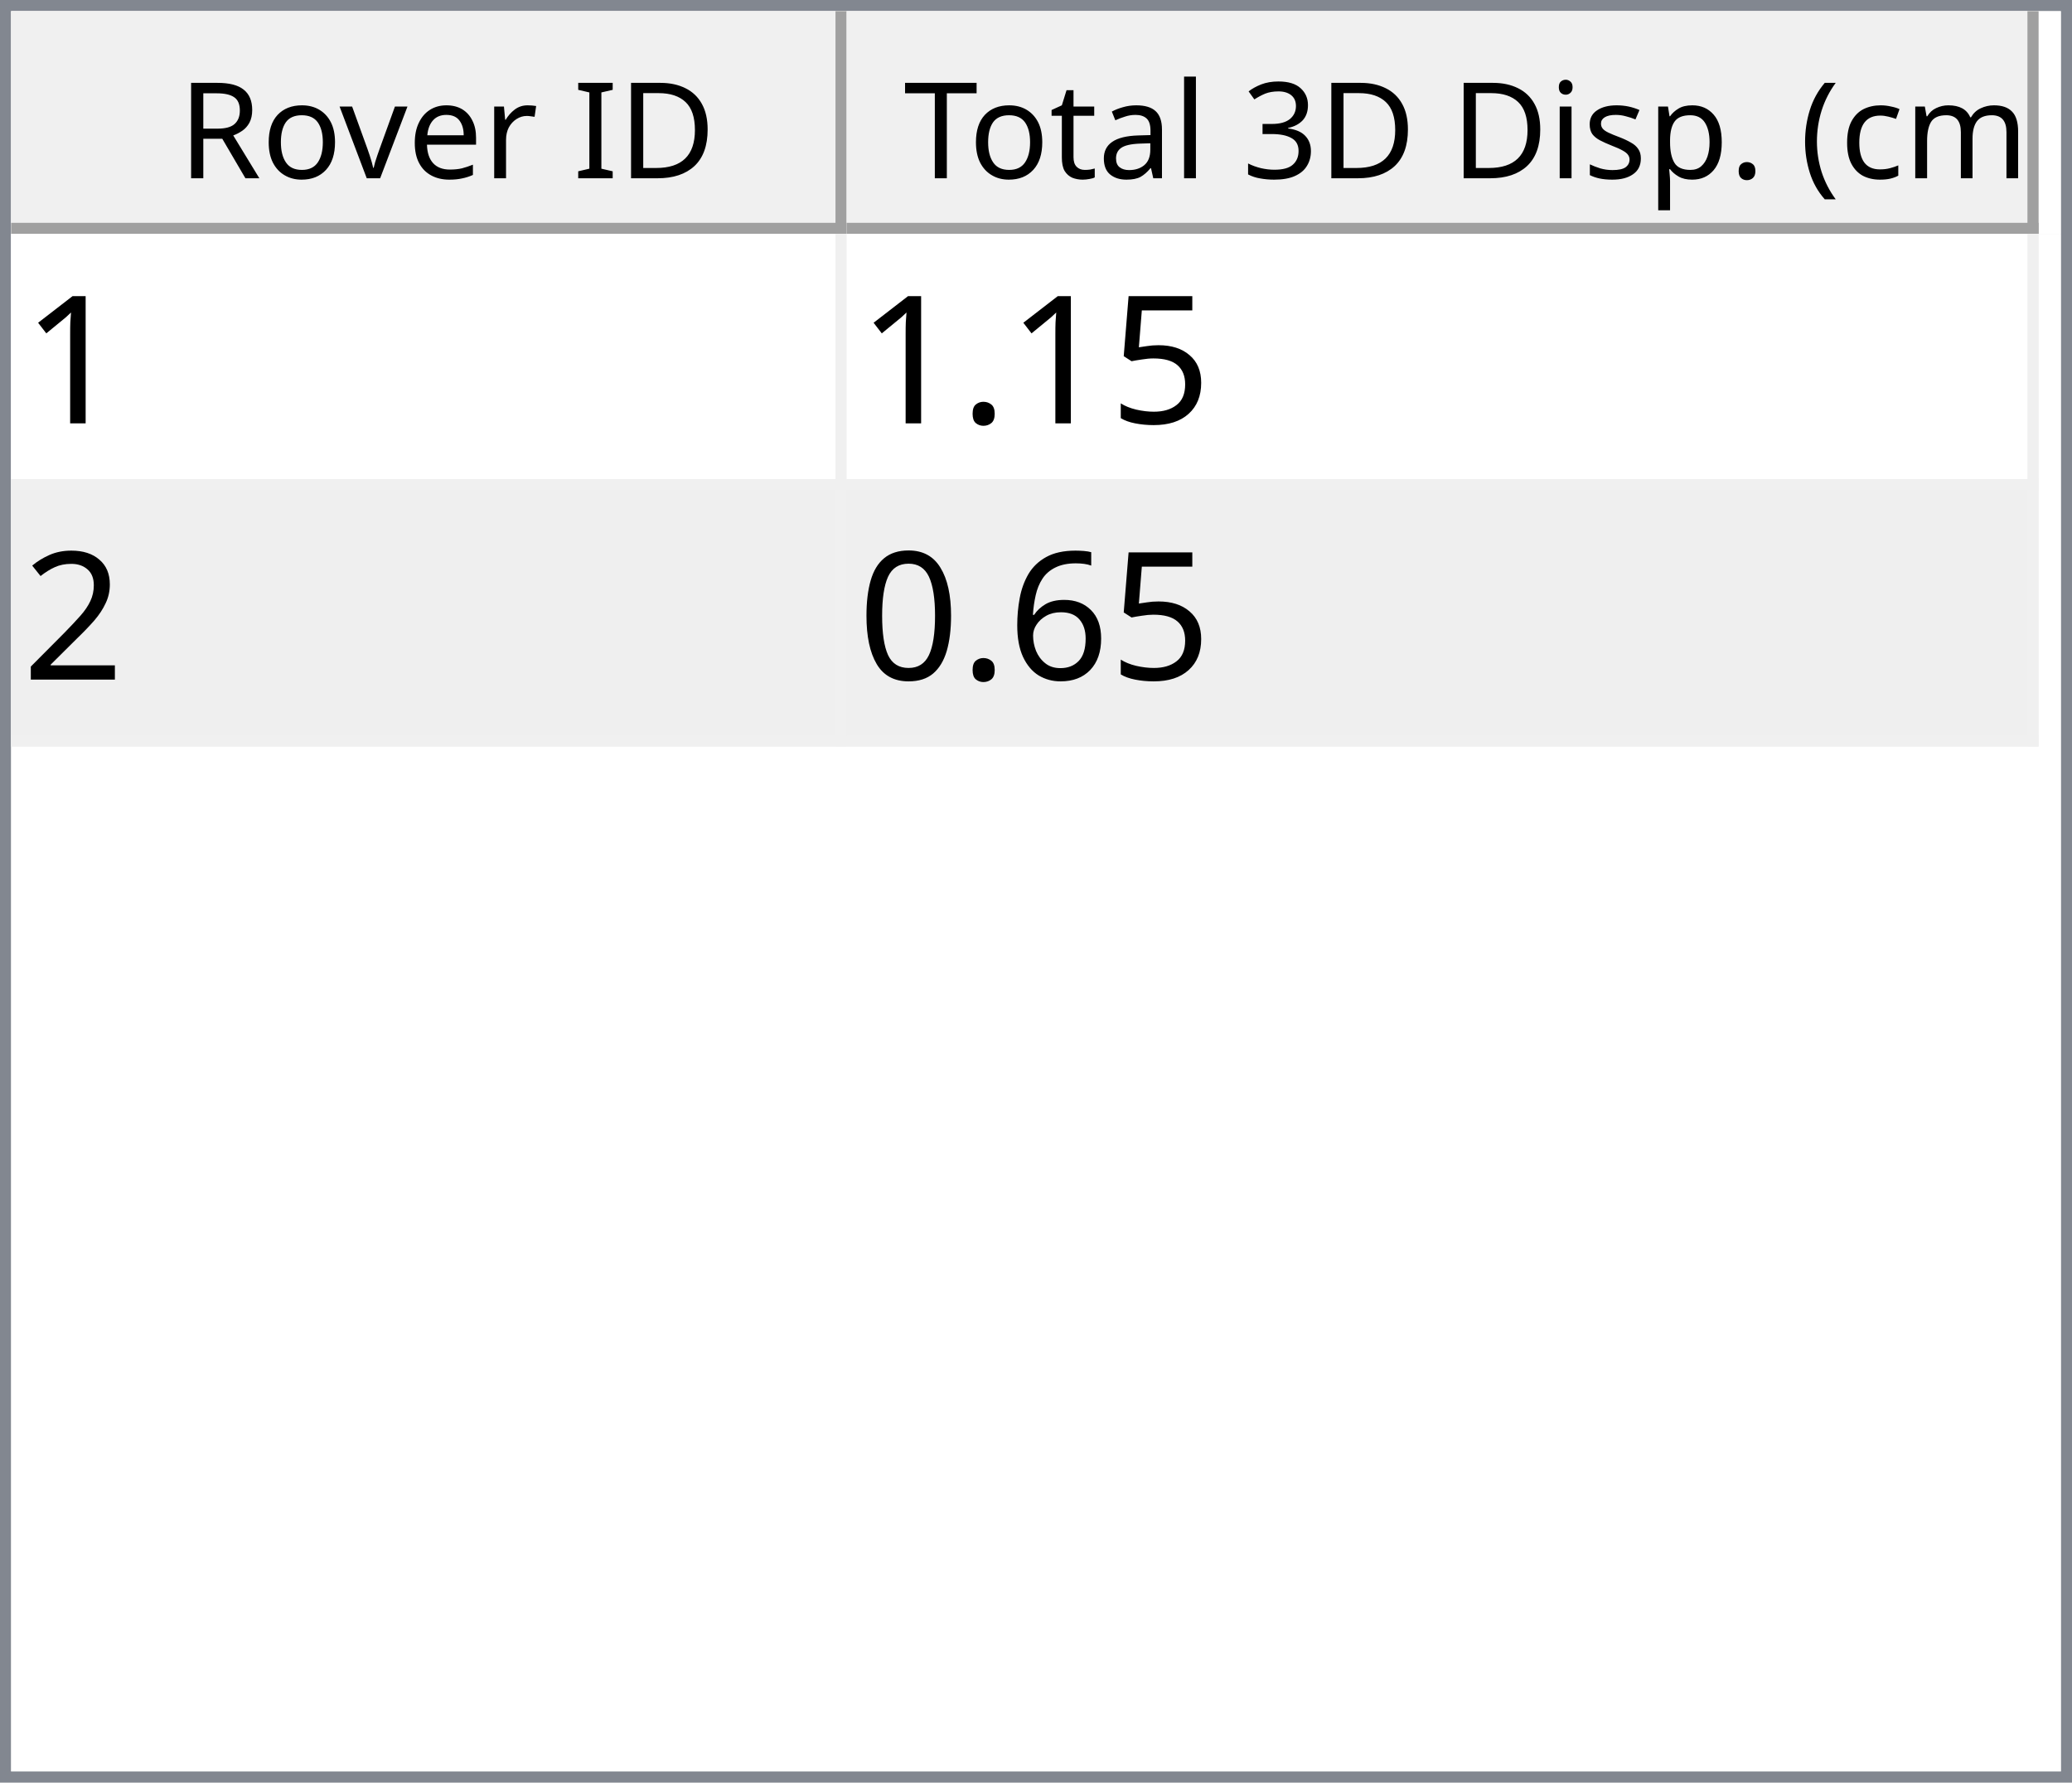
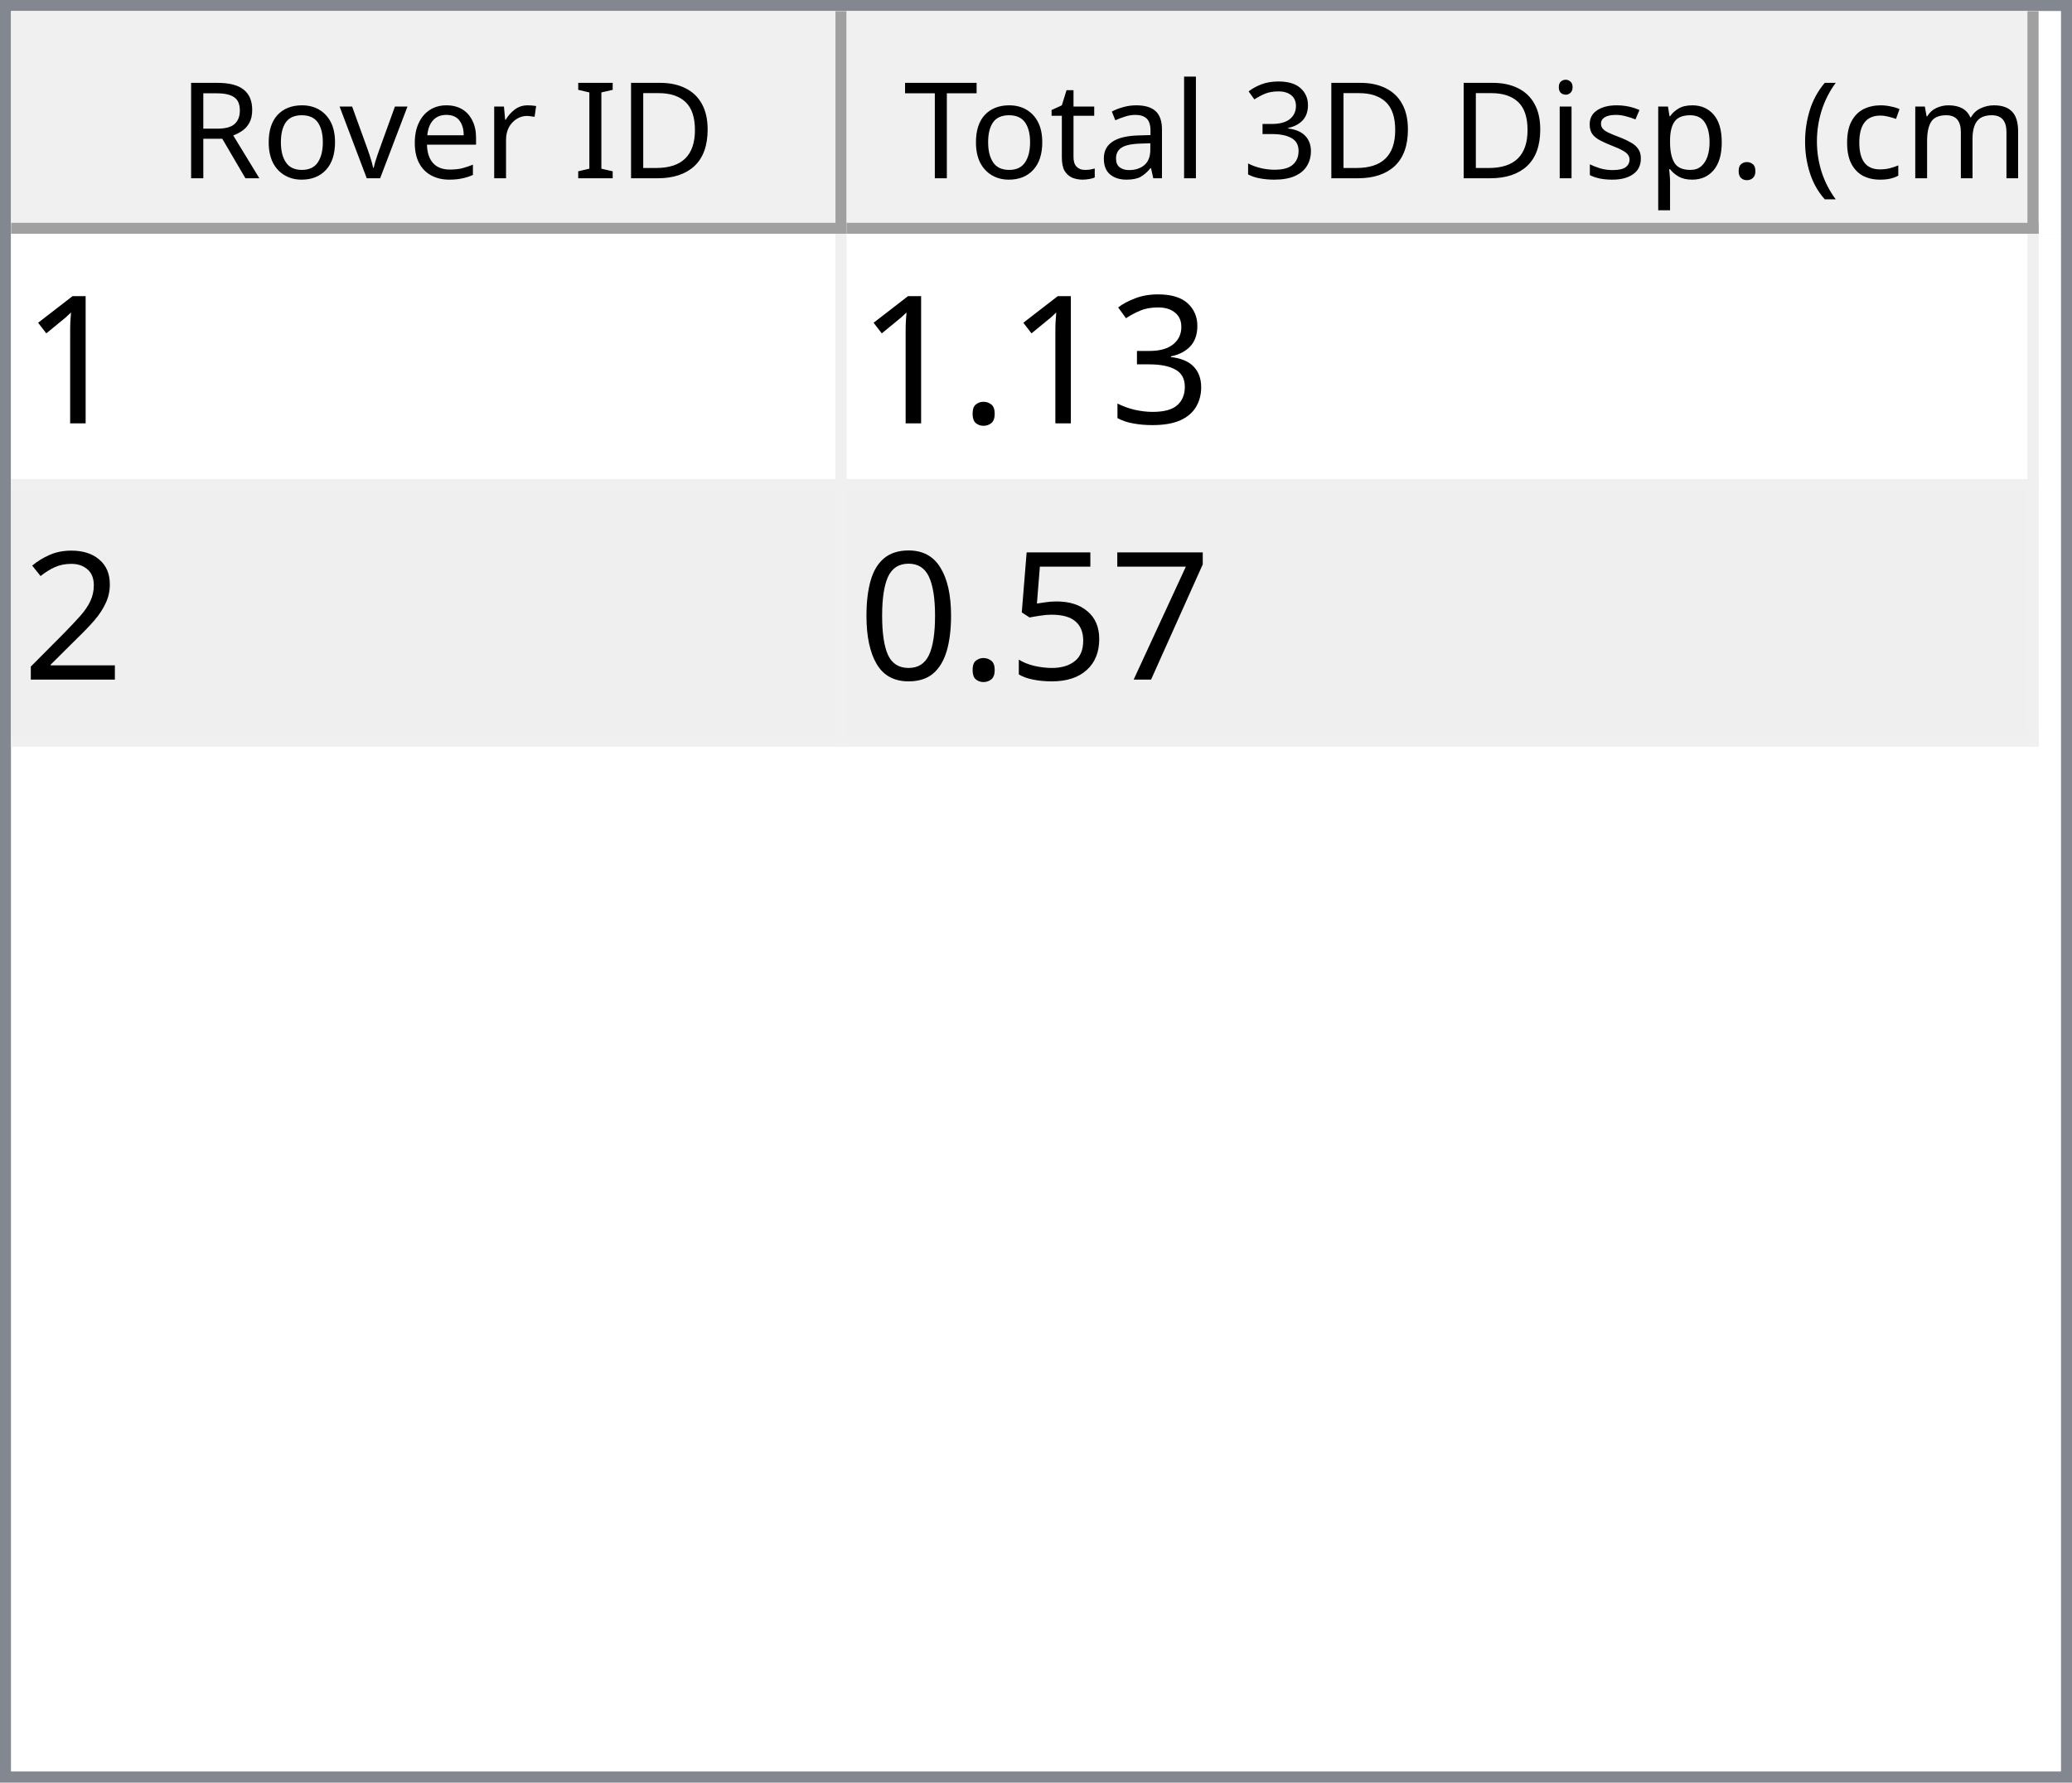
<svg xmlns="http://www.w3.org/2000/svg" style="fill-opacity:1; color-rendering:auto; color-interpolation:auto; text-rendering:auto; stroke:black; stroke-linecap:square; stroke-miterlimit:10; shape-rendering:auto; stroke-opacity:1; fill:black; stroke-dasharray:none; font-weight:normal; stroke-width:1; font-family:'Dialog'; font-style:normal; stroke-linejoin:miter; font-size:12px; stroke-dashoffset:0; image-rendering:auto;" width="186" height="160">
  <defs id="genericDefs" />
  <g>
    <defs id="defs1">
      <clipPath clipPathUnits="userSpaceOnUse" id="clipPath1">
        <path d="M0 0 L186 0 L186 160 L0 160 L0 0 Z" />
      </clipPath>
      <clipPath clipPathUnits="userSpaceOnUse" id="clipPath2">
        <path d="M0 0 L0 160 L186 160 L186 0 Z" />
      </clipPath>
      <clipPath clipPathUnits="userSpaceOnUse" id="clipPath3">
        <path d="M0 0 L0 20 L184 20 L184 0 Z" />
      </clipPath>
      <clipPath clipPathUnits="userSpaceOnUse" id="clipPath4">
        <path d="M0 0 L0 20 L75 20 L75 0 Z" />
      </clipPath>
      <clipPath clipPathUnits="userSpaceOnUse" id="clipPath5">
        <path d="M1 1 L1 19 L74 19 L74 1 Z" />
      </clipPath>
      <clipPath clipPathUnits="userSpaceOnUse" id="clipPath6">
        <path d="M0 0 L0 18 L73 18 L73 0 Z" />
      </clipPath>
      <clipPath clipPathUnits="userSpaceOnUse" id="clipPath7">
        <path d="M-0.5 -0.5 L-0.5 19.5 L74.5 19.5 L74.5 -0.5 Z" />
      </clipPath>
      <clipPath clipPathUnits="userSpaceOnUse" id="clipPath8">
        <path d="M0 0 L0 20 L107 20 L107 0 Z" />
      </clipPath>
      <clipPath clipPathUnits="userSpaceOnUse" id="clipPath9">
        <path d="M1 1 L1 19 L106 19 L106 1 Z" />
      </clipPath>
      <clipPath clipPathUnits="userSpaceOnUse" id="clipPath10">
        <path d="M0 0 L0 18 L105 18 L105 0 Z" />
      </clipPath>
      <clipPath clipPathUnits="userSpaceOnUse" id="clipPath11">
        <path d="M-0.5 -0.5 L-0.5 19.5 L106.5 19.5 L106.5 -0.5 Z" />
      </clipPath>
      <clipPath clipPathUnits="userSpaceOnUse" id="clipPath12">
        <path d="M0 0 L0 138 L184 138 L184 0 Z" />
      </clipPath>
      <clipPath clipPathUnits="userSpaceOnUse" id="clipPath13">
        <path d="M0 0 L0 46 L182 46 L182 0 Z" />
      </clipPath>
      <clipPath clipPathUnits="userSpaceOnUse" id="clipPath14">
        <path d="M-0.5 -0.5 L-0.5 45.5 L181.5 45.5 L181.5 -0.5 Z" />
      </clipPath>
      <clipPath clipPathUnits="userSpaceOnUse" id="clipPath15">
        <path d="M0 0 L0 22 L74 22 L74 0 Z" />
      </clipPath>
      <clipPath clipPathUnits="userSpaceOnUse" id="clipPath16">
        <path d="M0 0 L0 22 L106 22 L106 0 Z" />
      </clipPath>
      <font horiz-adv-x="64.551" id="font1">
        <font-face ascent="107.91" descent="25.098" units-per-em="100" style="font-style:normal; font-family:Segoe UI; font-weight:normal;" />
        <missing-glyph horiz-adv-x="64.551" d="M8.109 0 L8.109 68.266 L56.453 68.266 L56.453 0 L8.109 0 ZM15.328 7.234 L49.219 7.234 L49.219 61.031 L15.328 61.031 L15.328 7.234 Z" />
        <glyph unicode="D" horiz-adv-x="70.117" d="M9.188 0 L9.188 70.016 L28.516 70.016 Q65.531 70.016 65.531 35.891 Q65.531 19.672 55.25 9.836 Q44.969 0 27.734 0 L9.188 0 ZM17.391 62.594 L17.391 7.422 L27.828 7.422 Q41.609 7.422 49.273 14.797 Q56.938 22.172 56.938 35.688 Q56.938 62.594 28.328 62.594 L17.391 62.594 Z" />
        <glyph unicode="I" horiz-adv-x="26.611" d="M17.391 0 L9.188 0 L9.188 70.016 L17.391 70.016 L17.391 0 Z" />
        <glyph unicode=" " horiz-adv-x="27.393" d="" />
        <glyph unicode="r" horiz-adv-x="34.766" d="M34.188 41.891 Q32.078 43.5 28.125 43.5 Q23 43.5 19.555 38.672 Q16.109 33.844 16.109 25.484 L16.109 0 L8.109 0 L8.109 50 L16.109 50 L16.109 39.703 L16.312 39.703 Q18.016 44.969 21.531 47.922 Q25.047 50.875 29.391 50.875 Q32.516 50.875 34.188 50.203 L34.188 41.891 Z" />
        <glyph unicode="e" horiz-adv-x="52.295" d="M48.297 23 L12.984 23 Q13.188 14.656 17.484 10.109 Q21.781 5.562 29.297 5.562 Q37.75 5.562 44.828 11.141 L44.828 3.609 Q38.234 -1.172 27.391 -1.172 Q16.797 -1.172 10.742 5.641 Q4.688 12.453 4.688 24.812 Q4.688 36.469 11.305 43.82 Q17.922 51.172 27.734 51.172 Q37.547 51.172 42.922 44.828 Q48.297 38.484 48.297 27.203 L48.297 23 ZM40.094 29.781 Q40.047 36.719 36.75 40.578 Q33.453 44.438 27.594 44.438 Q21.922 44.438 17.969 40.383 Q14.016 36.328 13.094 29.781 L40.094 29.781 Z" />
        <glyph unicode="v" horiz-adv-x="47.9" d="M47.406 50 L27.484 0 L19.625 0 L0.688 50 L9.469 50 L22.172 13.672 Q23.578 9.672 23.922 6.688 L24.125 6.688 Q24.609 10.453 25.688 13.484 L38.969 50 L47.406 50 Z" />
        <glyph unicode="o" horiz-adv-x="58.594" d="M29 -1.172 Q17.922 -1.172 11.305 5.836 Q4.688 12.844 4.688 24.422 Q4.688 37.016 11.57 44.094 Q18.453 51.172 30.172 51.172 Q41.359 51.172 47.633 44.289 Q53.906 37.406 53.906 25.203 Q53.906 13.234 47.141 6.031 Q40.375 -1.172 29 -1.172 ZM29.594 44.438 Q21.875 44.438 17.383 39.188 Q12.891 33.938 12.891 24.703 Q12.891 15.828 17.43 10.695 Q21.969 5.562 29.594 5.562 Q37.359 5.562 41.531 10.594 Q45.703 15.625 45.703 24.906 Q45.703 34.281 41.531 39.359 Q37.359 44.438 29.594 44.438 Z" />
        <glyph unicode="R" horiz-adv-x="59.814" d="M59.375 0 L49.609 0 L37.891 19.625 Q36.281 22.359 34.766 24.289 Q33.25 26.219 31.664 27.438 Q30.078 28.656 28.25 29.219 Q26.422 29.781 24.125 29.781 L17.391 29.781 L17.391 0 L9.188 0 L9.188 70.016 L30.078 70.016 Q34.672 70.016 38.555 68.867 Q42.438 67.719 45.289 65.375 Q48.141 63.031 49.758 59.547 Q51.375 56.062 51.375 51.375 Q51.375 47.703 50.273 44.656 Q49.172 41.609 47.148 39.211 Q45.125 36.812 42.266 35.133 Q39.406 33.453 35.844 32.516 L35.844 32.328 Q37.594 31.547 38.891 30.547 Q40.188 29.547 41.359 28.18 Q42.531 26.812 43.68 25.078 Q44.828 23.344 46.234 21.047 L59.375 0 ZM17.391 62.594 L17.391 37.203 L28.516 37.203 Q31.594 37.203 34.203 38.133 Q36.812 39.062 38.719 40.797 Q40.625 42.531 41.703 45.047 Q42.781 47.562 42.781 50.688 Q42.781 56.297 39.141 59.445 Q35.5 62.594 28.609 62.594 L17.391 62.594 Z" />
        <glyph unicode=")" horiz-adv-x="30.176" d="M8.297 -15.922 L1.172 -15.922 Q16.406 2.344 16.406 26.812 Q16.406 51.469 1.078 70.016 L8.297 70.016 Q23.531 52.156 23.531 26.703 Q23.531 1.375 8.297 -15.922 Z" />
        <glyph unicode="m" horiz-adv-x="86.133" d="M79.109 0 L71.094 0 L71.094 28.719 Q71.094 37.016 68.531 40.727 Q65.969 44.438 59.906 44.438 Q54.781 44.438 51.195 39.75 Q47.609 35.062 47.609 28.516 L47.609 0 L39.594 0 L39.594 29.688 Q39.594 44.438 28.219 44.438 Q22.953 44.438 19.531 40.016 Q16.109 35.594 16.109 28.516 L16.109 0 L8.109 0 L8.109 50 L16.109 50 L16.109 42.094 L16.312 42.094 Q21.625 51.172 31.844 51.172 Q36.969 51.172 40.773 48.312 Q44.578 45.453 46 40.828 Q51.562 51.172 62.594 51.172 Q79.109 51.172 79.109 30.812 L79.109 0 Z" />
        <glyph unicode="c" horiz-adv-x="46.191" d="M42.188 2.297 Q36.422 -1.172 28.516 -1.172 Q17.828 -1.172 11.258 5.789 Q4.688 12.75 4.688 23.828 Q4.688 36.188 11.766 43.68 Q18.844 51.172 30.672 51.172 Q37.25 51.172 42.281 48.734 L42.281 40.531 Q36.719 44.438 30.375 44.438 Q22.703 44.438 17.797 38.945 Q12.891 33.453 12.891 24.516 Q12.891 15.719 17.508 10.641 Q22.125 5.562 29.891 5.562 Q36.422 5.562 42.188 9.906 L42.188 2.297 Z" />
        <glyph unicode="(" horiz-adv-x="30.176" d="M29.109 -15.922 L21.969 -15.922 Q6.844 1.375 6.844 26.703 Q6.844 52.156 21.969 70.016 L29.203 70.016 Q13.875 51.469 13.875 26.812 Q13.875 2.344 29.109 -15.922 Z" />
        <glyph unicode="." horiz-adv-x="21.68" d="M10.891 -1.078 Q8.641 -1.078 7.055 0.539 Q5.469 2.156 5.469 4.391 Q5.469 6.641 7.055 8.273 Q8.641 9.906 10.891 9.906 Q13.188 9.906 14.797 8.273 Q16.406 6.641 16.406 4.391 Q16.406 2.156 14.797 0.539 Q13.188 -1.078 10.891 -1.078 Z" />
        <glyph unicode="p" horiz-adv-x="58.789" d="M16.312 7.234 L16.109 7.234 L16.109 -23 L8.109 -23 L8.109 50 L16.109 50 L16.109 41.219 L16.312 41.219 Q22.219 51.172 33.594 51.172 Q43.266 51.172 48.688 44.461 Q54.109 37.75 54.109 26.469 Q54.109 13.922 48 6.375 Q41.891 -1.172 31.297 -1.172 Q21.578 -1.172 16.312 7.234 ZM16.109 27.391 L16.109 20.406 Q16.109 14.203 20.141 9.883 Q24.172 5.562 30.375 5.562 Q37.641 5.562 41.773 11.133 Q45.906 16.703 45.906 26.609 Q45.906 34.969 42.047 39.703 Q38.188 44.438 31.594 44.438 Q24.609 44.438 20.359 39.578 Q16.109 34.719 16.109 27.391 Z" />
        <glyph unicode="s" horiz-adv-x="42.432" d="M5.078 1.812 L5.078 10.406 Q11.625 5.562 19.484 5.562 Q30.031 5.562 30.031 12.594 Q30.031 14.594 29.125 15.992 Q28.219 17.391 26.68 18.461 Q25.141 19.531 23.07 20.383 Q21 21.234 18.609 22.172 Q15.281 23.484 12.766 24.828 Q10.25 26.172 8.57 27.859 Q6.891 29.547 6.031 31.695 Q5.172 33.844 5.172 36.719 Q5.172 40.234 6.789 42.945 Q8.406 45.656 11.086 47.484 Q13.766 49.312 17.211 50.242 Q20.656 51.172 24.312 51.172 Q30.812 51.172 35.938 48.922 L35.938 40.828 Q30.422 44.438 23.25 44.438 Q21 44.438 19.195 43.922 Q17.391 43.406 16.094 42.477 Q14.797 41.547 14.086 40.258 Q13.375 38.969 13.375 37.406 Q13.375 35.453 14.086 34.133 Q14.797 32.812 16.164 31.789 Q17.531 30.766 19.484 29.938 Q21.438 29.109 23.922 28.125 Q27.25 26.859 29.883 25.516 Q32.516 24.172 34.375 22.484 Q36.234 20.797 37.234 18.602 Q38.234 16.406 38.234 13.375 Q38.234 9.672 36.602 6.938 Q34.969 4.203 32.234 2.398 Q29.5 0.594 25.93 -0.289 Q22.359 -1.172 18.453 -1.172 Q10.75 -1.172 5.078 1.812 Z" />
        <glyph unicode="i" horiz-adv-x="24.219" d="M12.203 62.703 Q10.062 62.703 8.547 64.164 Q7.031 65.625 7.031 67.875 Q7.031 70.125 8.547 71.609 Q10.062 73.094 12.203 73.094 Q14.406 73.094 15.945 71.609 Q17.484 70.125 17.484 67.875 Q17.484 65.719 15.945 64.211 Q14.406 62.703 12.203 62.703 ZM16.109 0 L8.109 0 L8.109 50 L16.109 50 L16.109 0 Z" />
        <glyph unicode="3" horiz-adv-x="53.906" d="M46.531 19.828 Q46.531 15.094 44.75 11.211 Q42.969 7.328 39.719 4.57 Q36.469 1.812 31.93 0.297 Q27.391 -1.219 21.922 -1.219 Q11.922 -1.219 6 2.594 L6 11.188 Q13.094 5.609 22.219 5.609 Q25.875 5.609 28.828 6.539 Q31.781 7.469 33.906 9.227 Q36.031 10.984 37.18 13.477 Q38.328 15.969 38.328 19.094 Q38.328 32.812 18.797 32.812 L12.984 32.812 L12.984 39.594 L18.5 39.594 Q35.797 39.594 35.797 52.484 Q35.797 64.406 22.609 64.406 Q15.188 64.406 8.688 59.422 L8.688 67.188 Q15.375 71.188 24.609 71.188 Q29 71.188 32.57 69.969 Q36.141 68.75 38.68 66.555 Q41.219 64.359 42.609 61.281 Q44 58.203 44 54.5 Q44 40.672 30.031 36.719 L30.031 36.531 Q33.594 36.141 36.625 34.797 Q39.656 33.453 41.852 31.305 Q44.047 29.156 45.289 26.25 Q46.531 23.344 46.531 19.828 Z" />
        <glyph unicode="l" horiz-adv-x="24.219" d="M16.109 0 L8.109 0 L8.109 74.031 L16.109 74.031 L16.109 0 Z" />
        <glyph unicode="a" horiz-adv-x="50.879" d="M43.891 0 L35.891 0 L35.891 7.812 L35.688 7.812 Q30.469 -1.172 20.312 -1.172 Q12.844 -1.172 8.617 2.781 Q4.391 6.734 4.391 13.281 Q4.391 27.297 20.906 29.594 L35.891 31.688 Q35.891 44.438 25.594 44.438 Q16.547 44.438 9.281 38.281 L9.281 46.484 Q16.656 51.172 26.266 51.172 Q43.891 51.172 43.891 32.516 L43.891 0 ZM35.891 25.297 L23.828 23.641 Q18.266 22.859 15.43 20.875 Q12.594 18.891 12.594 13.875 Q12.594 10.203 15.211 7.883 Q17.828 5.562 22.172 5.562 Q28.125 5.562 32.008 9.742 Q35.891 13.922 35.891 20.312 L35.891 25.297 Z" />
        <glyph unicode="t" horiz-adv-x="33.887" d="M31.297 0.484 Q28.469 -1.078 23.828 -1.078 Q10.688 -1.078 10.688 13.578 L10.688 43.172 L2.094 43.172 L2.094 50 L10.688 50 L10.688 62.203 L18.703 64.797 L18.703 50 L31.297 50 L31.297 43.172 L18.703 43.172 L18.703 14.984 Q18.703 9.969 20.414 7.82 Q22.125 5.672 26.078 5.672 Q29.109 5.672 31.297 7.328 L31.297 0.484 Z" />
        <glyph unicode="T" horiz-adv-x="52.393" d="M50.594 62.594 L30.375 62.594 L30.375 0 L22.172 0 L22.172 62.594 L2 62.594 L2 70.016 L50.594 70.016 L50.594 62.594 Z" />
      </font>
      <font horiz-adv-x="75.0" id="font2">
        <font-face ascent="100.537" descent="21.973" units-per-em="100" style="font-style:normal; font-family:sans-serif; font-weight:normal;" />
        <missing-glyph horiz-adv-x="75.0" d="M12.5 0 L12.5 62.5 L62.5 62.5 L62.5 0 L12.5 0 ZM14.062 1.562 L60.938 1.562 L60.938 60.938 L14.062 60.938 L14.062 1.562 Z" />
        <glyph unicode="1" horiz-adv-x="55.615" d="M37.25 0 L28.469 0 L28.469 56 Q25.297 52.984 20.141 49.953 Q14.984 46.922 10.891 45.406 L10.891 53.906 Q18.266 57.375 23.781 62.305 Q29.297 67.234 31.594 71.875 L37.25 71.875 L37.25 0 Z" />
-         <glyph unicode="5" horiz-adv-x="55.615" d="M4.156 18.75 L13.375 19.531 Q14.406 12.797 18.141 9.398 Q21.875 6 27.156 6 Q33.5 6 37.891 10.789 Q42.281 15.578 42.281 23.484 Q42.281 31 38.062 35.352 Q33.844 39.703 27 39.703 Q22.75 39.703 19.336 37.773 Q15.922 35.844 13.969 32.766 L5.719 33.844 L12.641 70.609 L48.25 70.609 L48.25 62.203 L19.672 62.203 L15.828 42.969 Q22.266 47.469 29.344 47.469 Q38.719 47.469 45.164 40.969 Q51.609 34.469 51.609 24.266 Q51.609 14.547 45.953 7.469 Q39.062 -1.219 27.156 -1.219 Q17.391 -1.219 11.211 4.25 Q5.031 9.719 4.156 18.75 Z" />
+         <glyph unicode="3" horiz-adv-x="55.615" d="M4.203 18.891 L12.984 20.062 Q14.5 12.594 18.141 9.297 Q21.781 6 27 6 Q33.203 6 37.477 10.297 Q41.75 14.594 41.75 20.953 Q41.75 27 37.797 30.93 Q33.844 34.859 27.734 34.859 Q25.25 34.859 21.531 33.891 L22.516 41.609 Q23.391 41.5 23.922 41.5 Q29.547 41.5 34.039 44.43 Q38.531 47.359 38.531 53.469 Q38.531 58.297 35.258 61.477 Q31.984 64.656 26.812 64.656 Q21.688 64.656 18.266 61.43 Q14.844 58.203 13.875 51.766 L5.078 53.328 Q6.688 62.156 12.398 67.016 Q18.109 71.875 26.609 71.875 Q32.469 71.875 37.398 69.359 Q42.328 66.844 44.945 62.5 Q47.562 58.156 47.562 53.266 Q47.562 48.641 45.07 44.828 Q42.578 41.016 37.703 38.766 Q44.047 37.312 47.562 32.695 Q51.078 28.078 51.078 21.141 Q51.078 11.766 44.242 5.25 Q37.406 -1.266 26.953 -1.266 Q17.531 -1.266 11.305 4.352 Q5.078 9.969 4.203 18.891 Z" />
        <glyph unicode="." horiz-adv-x="27.783" d="M9.078 0 L9.078 10.016 L19.094 10.016 L19.094 0 L9.078 0 Z" />
        <glyph unicode="2" horiz-adv-x="55.615" d="M50.344 8.453 L50.344 0 L3.031 0 Q2.938 3.172 4.047 6.109 Q5.859 10.938 9.836 15.625 Q13.812 20.312 21.344 26.469 Q33.016 36.031 37.117 41.625 Q41.219 47.219 41.219 52.203 Q41.219 57.422 37.477 61.008 Q33.734 64.594 27.734 64.594 Q21.391 64.594 17.578 60.789 Q13.766 56.984 13.719 50.25 L4.688 51.172 Q5.609 61.281 11.664 66.578 Q17.719 71.875 27.938 71.875 Q38.234 71.875 44.242 66.164 Q50.25 60.453 50.25 52 Q50.25 47.703 48.492 43.555 Q46.734 39.406 42.656 34.812 Q38.578 30.219 29.109 22.219 Q21.188 15.578 18.945 13.211 Q16.703 10.844 15.234 8.453 L50.344 8.453 Z" />
-         <glyph unicode="6" horiz-adv-x="55.615" d="M49.75 54.047 L41.016 53.375 Q39.844 58.547 37.703 60.891 Q34.125 64.656 28.906 64.656 Q24.703 64.656 21.531 62.312 Q17.391 59.281 14.992 53.469 Q12.594 47.656 12.5 36.922 Q15.672 41.75 20.266 44.094 Q24.859 46.438 29.891 46.438 Q38.672 46.438 44.852 39.969 Q51.031 33.5 51.031 23.25 Q51.031 16.5 48.125 10.719 Q45.219 4.938 40.141 1.859 Q35.062 -1.219 28.609 -1.219 Q17.625 -1.219 10.695 6.859 Q3.766 14.938 3.766 33.5 Q3.766 54.25 11.422 63.672 Q18.109 71.875 29.438 71.875 Q37.891 71.875 43.289 67.141 Q48.688 62.406 49.75 54.047 ZM13.875 23.188 Q13.875 18.656 15.797 14.508 Q17.719 10.359 21.188 8.18 Q24.656 6 28.469 6 Q34.031 6 38.039 10.492 Q42.047 14.984 42.047 22.703 Q42.047 30.125 38.086 34.398 Q34.125 38.672 28.125 38.672 Q22.172 38.672 18.023 34.398 Q13.875 30.125 13.875 23.188 Z" />
+         <glyph unicode="7" horiz-adv-x="55.615" d="M4.734 62.203 L4.734 70.656 L51.078 70.656 L51.078 63.812 Q44.234 56.547 37.523 44.484 Q30.812 32.422 27.156 19.672 Q24.516 10.688 23.781 0 L14.75 0 Q14.891 8.453 18.062 20.414 Q21.234 32.375 27.172 43.484 Q33.109 54.594 39.797 62.203 L4.734 62.203 Z" />
+         <glyph unicode="5" horiz-adv-x="55.615" d="M4.156 18.75 L13.375 19.531 Q14.406 12.797 18.141 9.398 Q21.875 6 27.156 6 Q33.5 6 37.891 10.789 Q42.281 15.578 42.281 23.484 Q42.281 31 38.062 35.352 Q33.844 39.703 27 39.703 Q22.75 39.703 19.336 37.773 Q15.922 35.844 13.969 32.766 L5.719 33.844 L12.641 70.609 L48.25 70.609 L48.25 62.203 L19.672 62.203 L15.828 42.969 Q22.266 47.469 29.344 47.469 Q38.719 47.469 45.164 40.969 Q51.609 34.469 51.609 24.266 Q51.609 14.547 45.953 7.469 Q39.062 -1.219 27.156 -1.219 Q17.391 -1.219 11.211 4.25 Q5.031 9.719 4.156 18.75 Z" />
        <glyph unicode="0" horiz-adv-x="55.615" d="M4.156 35.297 Q4.156 48 6.766 55.742 Q9.375 63.484 14.523 67.68 Q19.672 71.875 27.484 71.875 Q33.25 71.875 37.594 69.555 Q41.938 67.234 44.773 62.867 Q47.609 58.5 49.219 52.227 Q50.828 45.953 50.828 35.297 Q50.828 22.703 48.242 14.969 Q45.656 7.234 40.508 3.008 Q35.359 -1.219 27.484 -1.219 Q17.141 -1.219 11.234 6.203 Q4.156 15.141 4.156 35.297 ZM13.188 35.297 Q13.188 17.672 17.312 11.836 Q21.438 6 27.484 6 Q33.547 6 37.672 11.859 Q41.797 17.719 41.797 35.297 Q41.797 52.984 37.672 58.789 Q33.547 64.594 27.391 64.594 Q21.344 64.594 17.719 59.469 Q13.188 52.938 13.188 35.297 Z" />
      </font>
    </defs>
    <g style="fill:white; stroke:white;">
      <rect x="0" y="0" width="186" style="clip-path:url(#clipPath1); stroke:none;" height="160" />
    </g>
    <g style="fill:white; text-rendering:optimizeSpeed; color-rendering:optimizeSpeed; image-rendering:optimizeSpeed; shape-rendering:crispEdges; stroke:white; color-interpolation:sRGB;">
      <rect x="0" width="186" height="160" y="0" style="stroke:none;" />
      <path style="stroke:none;" d="M0 160 L186 160 L186 0 L0 0 Z" />
    </g>
    <g style="fill:rgb(240,240,240); font-family:'Segoe UI'; stroke:rgb(240,240,240);">
      <rect x="0" y="0" width="186" style="clip-path:url(#clipPath2); stroke:none;" height="160" />
    </g>
    <g style="fill:rgb(130,135,144); font-family:'Segoe UI'; stroke:rgb(130,135,144);">
      <path d="M0 0 L186 0 L186 160 L0 160 L0 0 ZM1 1 L185 1 L185 159 L1 159 L1 1 Z" style="fill-rule:evenodd; clip-path:url(#clipPath2); stroke:none;" />
    </g>
    <g style="fill:white; font-family:'Segoe UI'; stroke:white;" transform="translate(1,1)">
      <rect x="0" y="0" width="184" style="clip-path:url(#clipPath3); stroke:none;" height="20" />
    </g>
    <g style="fill:rgb(240,240,240); font-family:'Segoe UI'; stroke:rgb(240,240,240);" transform="translate(1,1)">
      <rect x="0" y="0" width="75" style="clip-path:url(#clipPath4); stroke:none;" height="20" />
    </g>
    <g style="font-family:'Segoe UI';" transform="translate(2,2)">
      <text x="14" xml:space="preserve" y="14" style="clip-path:url(#clipPath6); stroke:none;">Rover ID</text>
    </g>
    <g style="fill:rgb(160,160,160); font-family:'Segoe UI'; stroke:rgb(160,160,160); stroke-linejoin:bevel;" transform="translate(1.5,1.5)">
      <line x1="74" x2="74" y1="0" style="fill:none; clip-path:url(#clipPath7);" y2="19" />
    </g>
    <g style="fill:rgb(160,160,160); font-family:'Segoe UI'; stroke:rgb(160,160,160); stroke-linejoin:bevel;" transform="matrix(1,0,0,1,1,1) translate(0.5,0.5)">
      <line x1="0" x2="74" y1="19" style="fill:none; clip-path:url(#clipPath7);" y2="19" />
    </g>
    <g style="fill:rgb(240,240,240); font-family:'Segoe UI'; stroke:rgb(240,240,240);" transform="translate(76,1)">
      <rect x="0" y="0" width="107" style="clip-path:url(#clipPath8); stroke:none;" height="20" />
    </g>
    <g style="font-family:'Segoe UI';" transform="translate(77,2)">
      <text x="1" xml:space="preserve" y="14" style="clip-path:url(#clipPath10); stroke:none;"> Total 3D Disp. (cm)</text>
    </g>
    <g style="fill:rgb(160,160,160); font-family:'Segoe UI'; stroke:rgb(160,160,160); stroke-linejoin:bevel;" transform="translate(76.5,1.5)">
      <line x1="106" x2="106" y1="0" style="fill:none; clip-path:url(#clipPath11);" y2="19" />
    </g>
    <g style="fill:rgb(160,160,160); font-family:'Segoe UI'; stroke:rgb(160,160,160); stroke-linejoin:bevel;" transform="matrix(1,0,0,1,76,1) translate(0.5,0.5)">
      <line x1="0" x2="106" y1="19" style="fill:none; clip-path:url(#clipPath11);" y2="19" />
    </g>
    <g style="fill:white; font-family:'Segoe UI'; stroke:white;" transform="translate(1,21)">
      <rect x="0" y="0" width="184" style="clip-path:url(#clipPath12); stroke:none;" height="138" />
    </g>
    <g style="fill:rgb(240,240,240); font-size:16px; font-family:sans-serif; stroke:rgb(240,240,240);" transform="translate(1,21)">
      <rect x="0" y="0" width="182" style="clip-path:url(#clipPath13); stroke:none;" height="46" />
      <line transform="translate(0.5,0.5)" x1="0" x2="181" y1="22" style="clip-path:url(#clipPath14); fill:none; stroke-linejoin:bevel;" y2="22" />
    </g>
    <g transform="matrix(1,0,0,1,1,21) translate(0.5,0.5)" style="fill:rgb(240,240,240); font-size:16px; font-family:sans-serif; stroke:rgb(240,240,240); stroke-linejoin:bevel;">
      <line x1="0" x2="181" y1="45" style="fill:none; clip-path:url(#clipPath14);" y2="45" />
    </g>
    <g transform="matrix(1,0,0,1,1,21) translate(0.5,0.5)" style="fill:rgb(240,240,240); font-size:16px; font-family:sans-serif; stroke:rgb(240,240,240); stroke-linejoin:bevel;">
      <line x1="74" x2="74" y1="0" style="fill:none; clip-path:url(#clipPath14);" y2="45" />
    </g>
    <g transform="matrix(1,0,0,1,1,21) translate(0.5,0.5)" style="fill:rgb(240,240,240); font-size:16px; font-family:sans-serif; stroke:rgb(240,240,240); stroke-linejoin:bevel;">
      <line x1="181" x2="181" y1="0" style="fill:none; clip-path:url(#clipPath14);" y2="45" />
    </g>
    <g style="fill:white; font-size:16px; font-family:sans-serif; stroke:white;" transform="matrix(1,0,0,1,1,21)">
      <rect x="0" y="0" width="74" style="clip-path:url(#clipPath15); stroke:none;" height="22" />
      <text x="1" y="17" style="fill:black; clip-path:url(#clipPath15); stroke:none;" xml:space="preserve">1</text>
    </g>
    <g style="fill:white; font-size:16px; font-family:sans-serif; stroke:white;" transform="matrix(1,0,0,1,1,21) translate(75,0)">
      <rect x="0" y="0" width="106" style="clip-path:url(#clipPath16); stroke:none;" height="22" />
-       <text x="1" y="17" style="fill:black; clip-path:url(#clipPath16); stroke:none;" xml:space="preserve">1.15</text>
+       <text x="1" y="17" style="fill:black; clip-path:url(#clipPath16); stroke:none;" xml:space="preserve">1.13</text>
    </g>
    <g style="fill:rgb(239,239,239); font-size:16px; font-family:sans-serif; stroke:rgb(239,239,239);" transform="matrix(1,0,0,1,1,21) translate(0,23)">
      <rect x="0" y="0" width="74" style="clip-path:url(#clipPath15); stroke:none;" height="22" />
      <text x="1" y="17" style="fill:black; clip-path:url(#clipPath15); stroke:none;" xml:space="preserve">2</text>
    </g>
    <g style="fill:rgb(239,239,239); font-size:16px; font-family:sans-serif; stroke:rgb(239,239,239);" transform="matrix(1,0,0,1,1,21) translate(75,23)">
      <rect x="0" y="0" width="106" style="clip-path:url(#clipPath16); stroke:none;" height="22" />
-       <text x="1" y="17" style="fill:black; clip-path:url(#clipPath16); stroke:none;" xml:space="preserve">0.65</text>
+       <text x="1" y="17" style="fill:black; clip-path:url(#clipPath16); stroke:none;" xml:space="preserve">0.57</text>
    </g>
  </g>
</svg>
